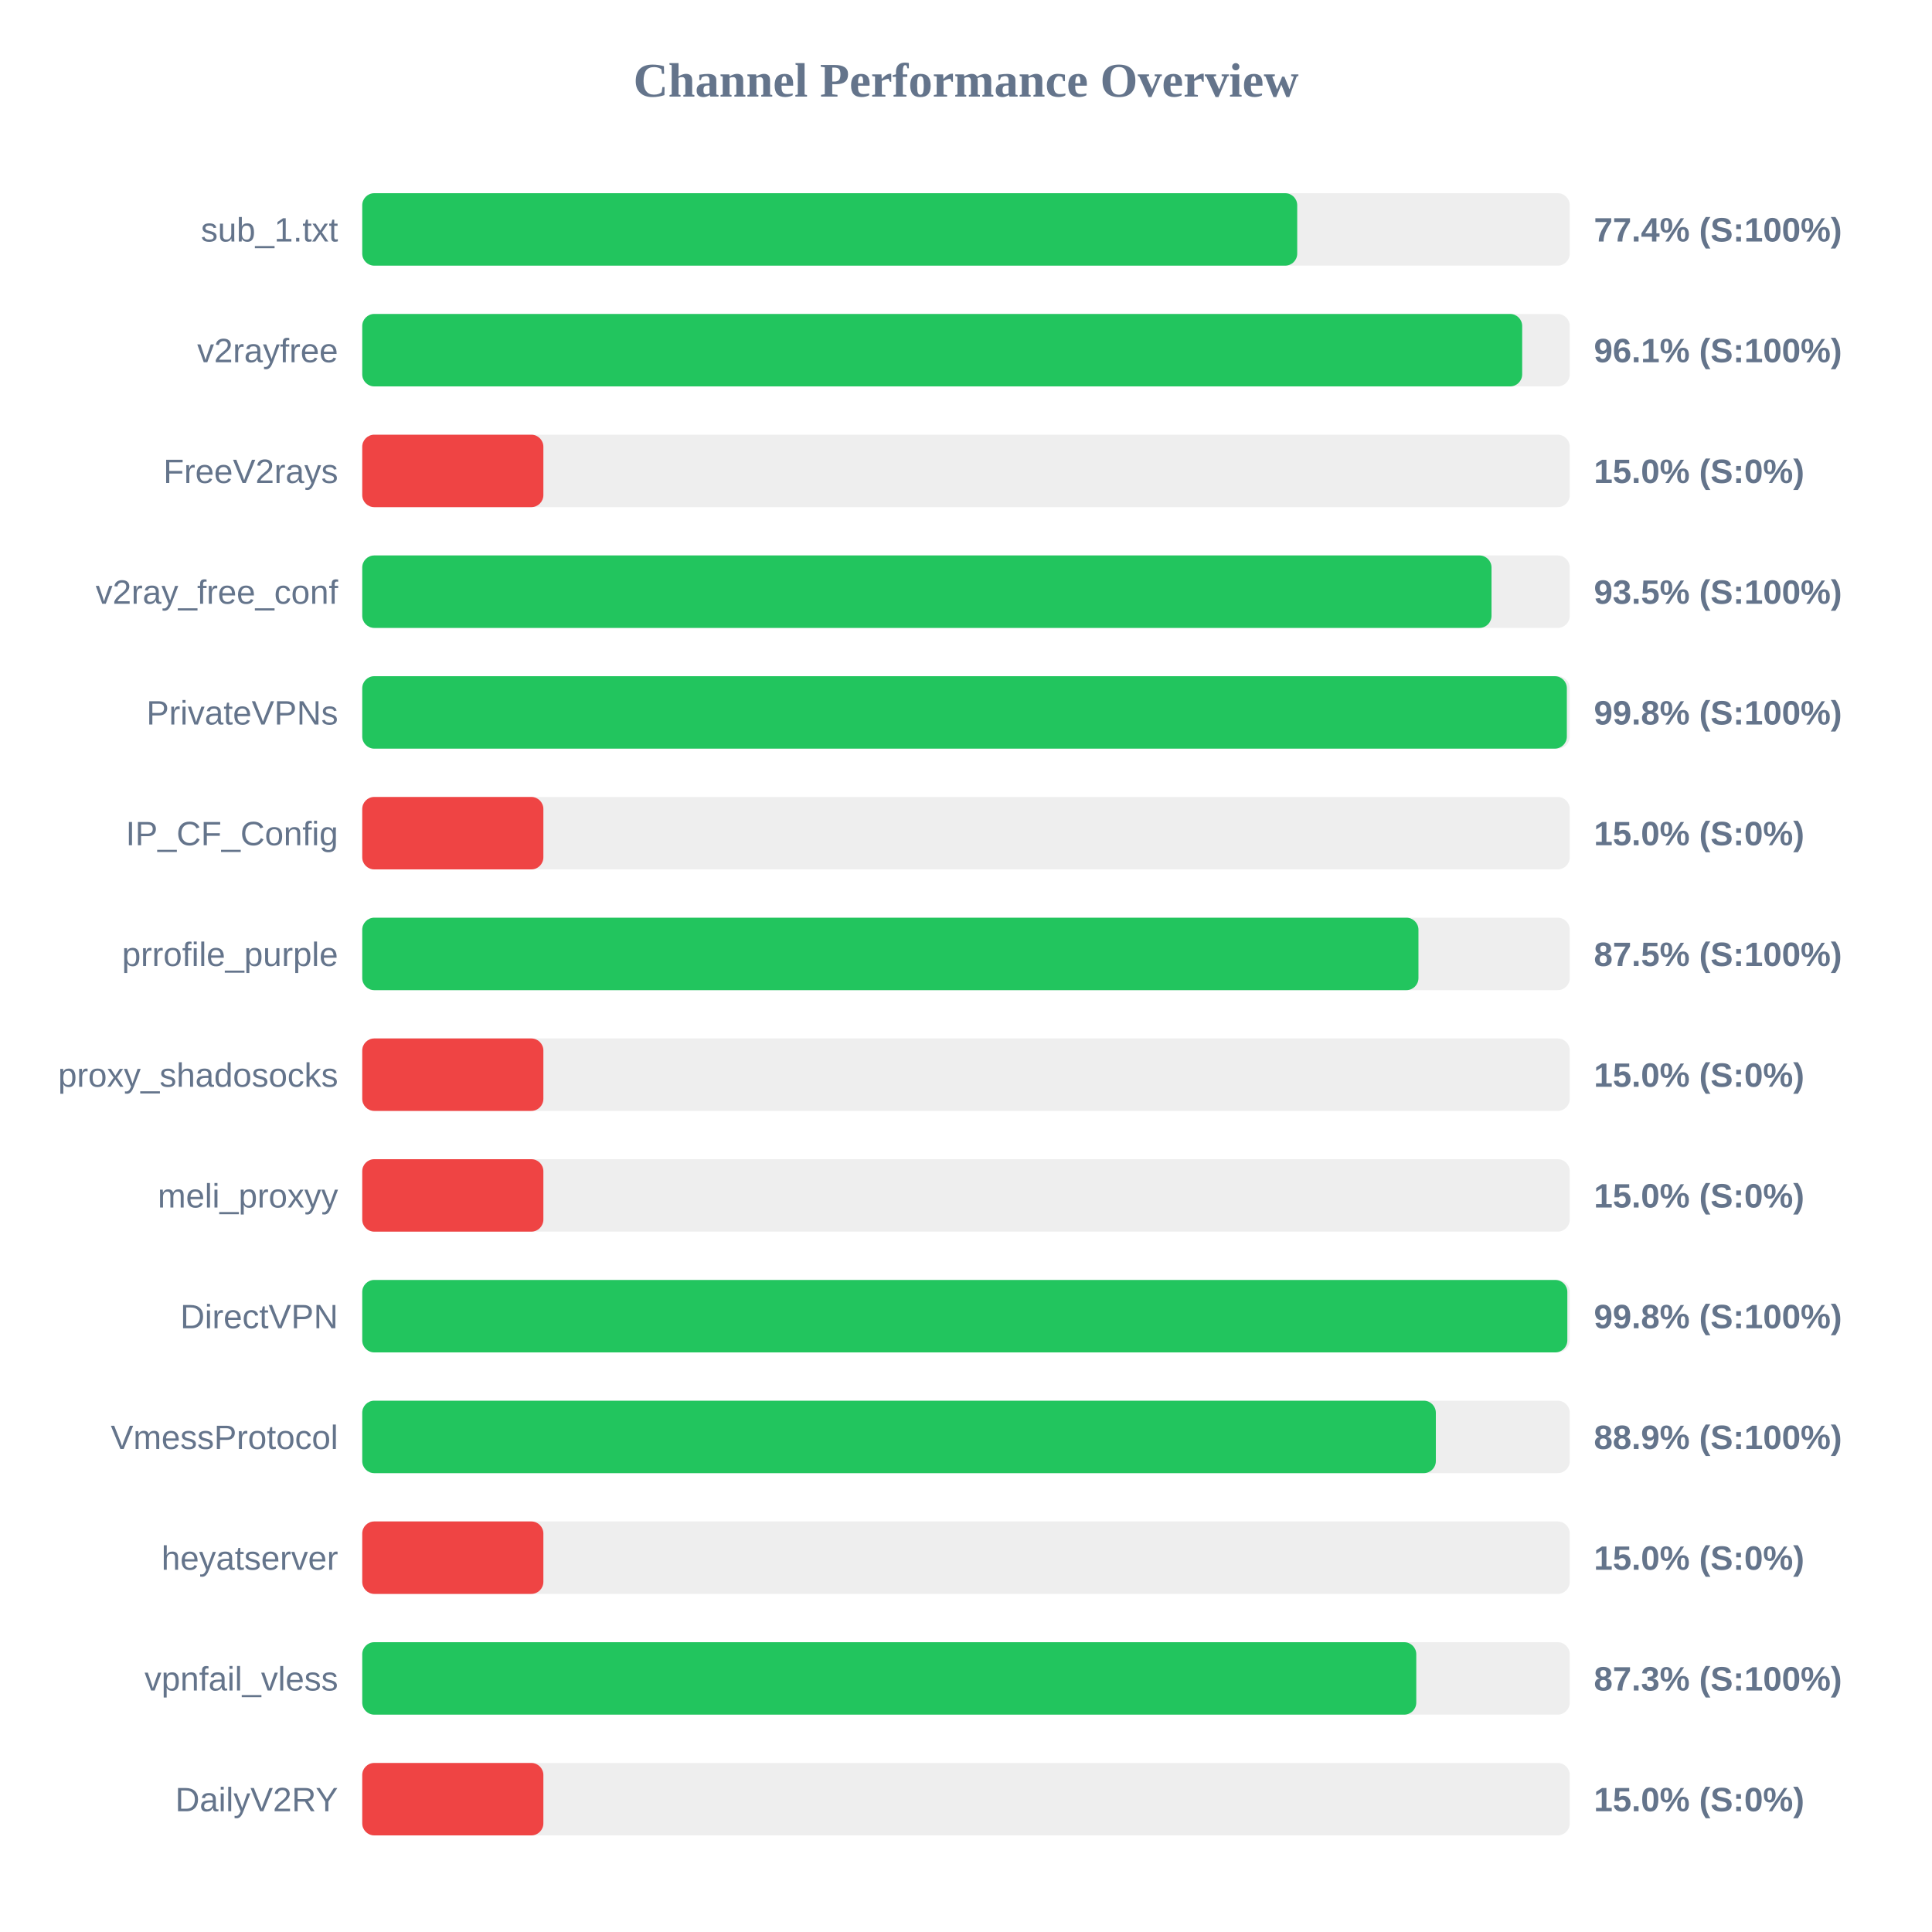
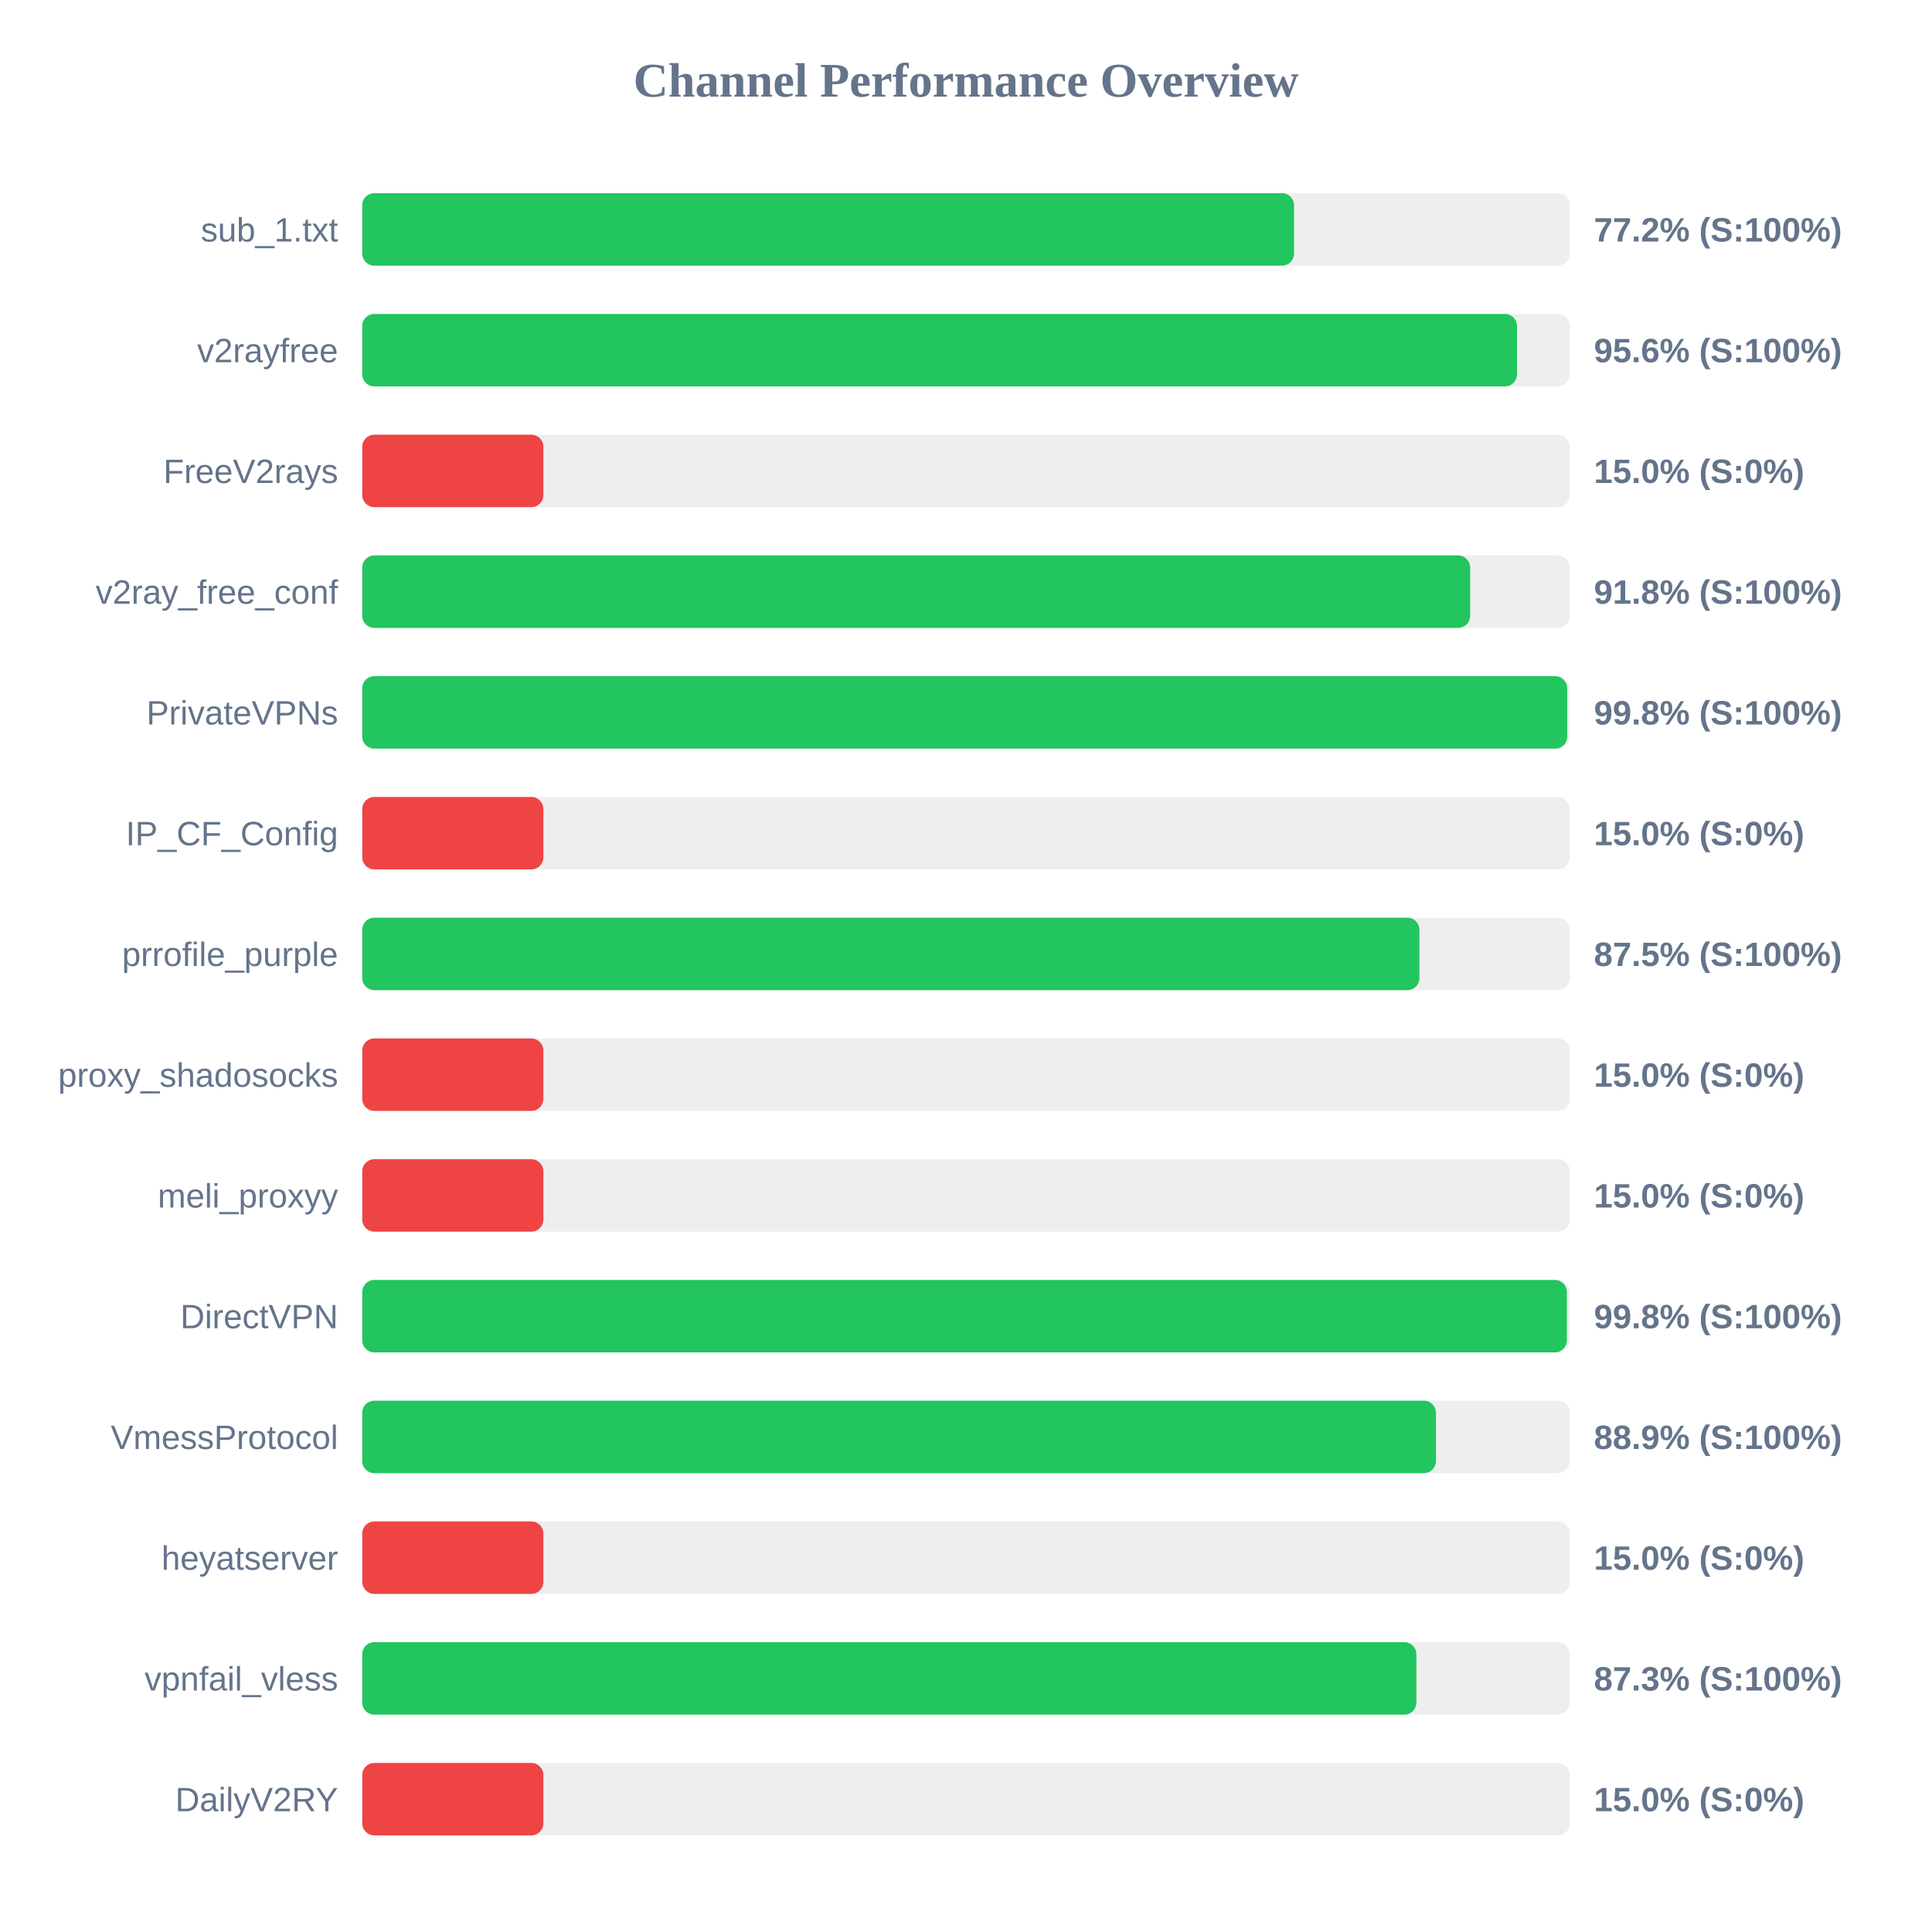
<svg xmlns="http://www.w3.org/2000/svg" width="800" height="800" version="1.1">
  <style>
        .row { font: 14px Arial; fill: #64748b; }
        .score { font: bold 14px Arial; fill: #64748b; }
    </style>
  <text x="400" y="40" text-anchor="middle" font-size="20px" font-weight="bold" fill="#64748b">Channel Performance Overview</text>
  <rect x="150" y="80" width="500" height="30" fill="#eee" rx="5" />
-   <rect x="150" y="80" width="387.15" height="30" fill="#22c55e" rx="5" />
+   <rect x="150" y="80" width="385.85" height="30" fill="#22c55e" rx="5" />
  <text x="140" y="100" text-anchor="end" class="row">sub_1.txt</text>
-   <text x="660" y="100" text-anchor="start" class="score">77.4% (S:100%)</text>
+   <text x="660" y="100" text-anchor="start" class="score">77.2% (S:100%)</text>
  <rect x="150" y="130" width="500" height="30" fill="#eee" rx="5" />
-   <rect x="150" y="130" width="480.3" height="30" fill="#22c55e" rx="5" />
+   <rect x="150" y="130" width="478.15" height="30" fill="#22c55e" rx="5" />
  <text x="140" y="150" text-anchor="end" class="row">v2rayfree</text>
-   <text x="660" y="150" text-anchor="start" class="score">96.1% (S:100%)</text>
+   <text x="660" y="150" text-anchor="start" class="score">95.6% (S:100%)</text>
  <rect x="150" y="180" width="500" height="30" fill="#eee" rx="5" />
  <rect x="150" y="180" width="75.0" height="30" fill="#ef4444" rx="5" />
  <text x="140" y="200" text-anchor="end" class="row">FreeV2rays</text>
  <text x="660" y="200" text-anchor="start" class="score">15.0% (S:0%)</text>
  <rect x="150" y="230" width="500" height="30" fill="#eee" rx="5" />
-   <rect x="150" y="230" width="467.6" height="30" fill="#22c55e" rx="5" />
+   <rect x="150" y="230" width="458.75" height="30" fill="#22c55e" rx="5" />
  <text x="140" y="250" text-anchor="end" class="row">v2ray_free_conf</text>
-   <text x="660" y="250" text-anchor="start" class="score">93.5% (S:100%)</text>
+   <text x="660" y="250" text-anchor="start" class="score">91.8% (S:100%)</text>
  <rect x="150" y="280" width="500" height="30" fill="#eee" rx="5" />
-   <rect x="150" y="280" width="498.8" height="30" fill="#22c55e" rx="5" />
+   <rect x="150" y="280" width="498.95" height="30" fill="#22c55e" rx="5" />
  <text x="140" y="300" text-anchor="end" class="row">PrivateVPNs</text>
  <text x="660" y="300" text-anchor="start" class="score">99.8% (S:100%)</text>
  <rect x="150" y="330" width="500" height="30" fill="#eee" rx="5" />
  <rect x="150" y="330" width="75.0" height="30" fill="#ef4444" rx="5" />
  <text x="140" y="350" text-anchor="end" class="row">IP_CF_Config</text>
  <text x="660" y="350" text-anchor="start" class="score">15.0% (S:0%)</text>
  <rect x="150" y="380" width="500" height="30" fill="#eee" rx="5" />
-   <rect x="150" y="380" width="437.35" height="30" fill="#22c55e" rx="5" />
+   <rect x="150" y="380" width="437.75" height="30" fill="#22c55e" rx="5" />
  <text x="140" y="400" text-anchor="end" class="row">prrofile_purple</text>
  <text x="660" y="400" text-anchor="start" class="score">87.5% (S:100%)</text>
  <rect x="150" y="430" width="500" height="30" fill="#eee" rx="5" />
  <rect x="150" y="430" width="75.0" height="30" fill="#ef4444" rx="5" />
  <text x="140" y="450" text-anchor="end" class="row">proxy_shadosocks</text>
  <text x="660" y="450" text-anchor="start" class="score">15.0% (S:0%)</text>
  <rect x="150" y="480" width="500" height="30" fill="#eee" rx="5" />
  <rect x="150" y="480" width="75.0" height="30" fill="#ef4444" rx="5" />
  <text x="140" y="500" text-anchor="end" class="row">meli_proxyy</text>
  <text x="660" y="500" text-anchor="start" class="score">15.0% (S:0%)</text>
  <rect x="150" y="530" width="500" height="30" fill="#eee" rx="5" />
-   <rect x="150" y="530" width="499.0" height="30" fill="#22c55e" rx="5" />
+   <rect x="150" y="530" width="498.8" height="30" fill="#22c55e" rx="5" />
  <text x="140" y="550" text-anchor="end" class="row">DirectVPN</text>
  <text x="660" y="550" text-anchor="start" class="score">99.8% (S:100%)</text>
  <rect x="150" y="580" width="500" height="30" fill="#eee" rx="5" />
-   <rect x="150" y="580" width="444.55" height="30" fill="#22c55e" rx="5" />
+   <rect x="150" y="580" width="444.6" height="30" fill="#22c55e" rx="5" />
  <text x="140" y="600" text-anchor="end" class="row">VmessProtocol</text>
  <text x="660" y="600" text-anchor="start" class="score">88.9% (S:100%)</text>
  <rect x="150" y="630" width="500" height="30" fill="#eee" rx="5" />
  <rect x="150" y="630" width="75.0" height="30" fill="#ef4444" rx="5" />
  <text x="140" y="650" text-anchor="end" class="row">heyatserver</text>
  <text x="660" y="650" text-anchor="start" class="score">15.0% (S:0%)</text>
  <rect x="150" y="680" width="500" height="30" fill="#eee" rx="5" />
-   <rect x="150" y="680" width="436.45" height="30" fill="#22c55e" rx="5" />
+   <rect x="150" y="680" width="436.5" height="30" fill="#22c55e" rx="5" />
  <text x="140" y="700" text-anchor="end" class="row">vpnfail_vless</text>
  <text x="660" y="700" text-anchor="start" class="score">87.3% (S:100%)</text>
  <rect x="150" y="730" width="500" height="30" fill="#eee" rx="5" />
  <rect x="150" y="730" width="75.0" height="30" fill="#ef4444" rx="5" />
  <text x="140" y="750" text-anchor="end" class="row">DailyV2RY</text>
  <text x="660" y="750" text-anchor="start" class="score">15.0% (S:0%)</text>
</svg>
